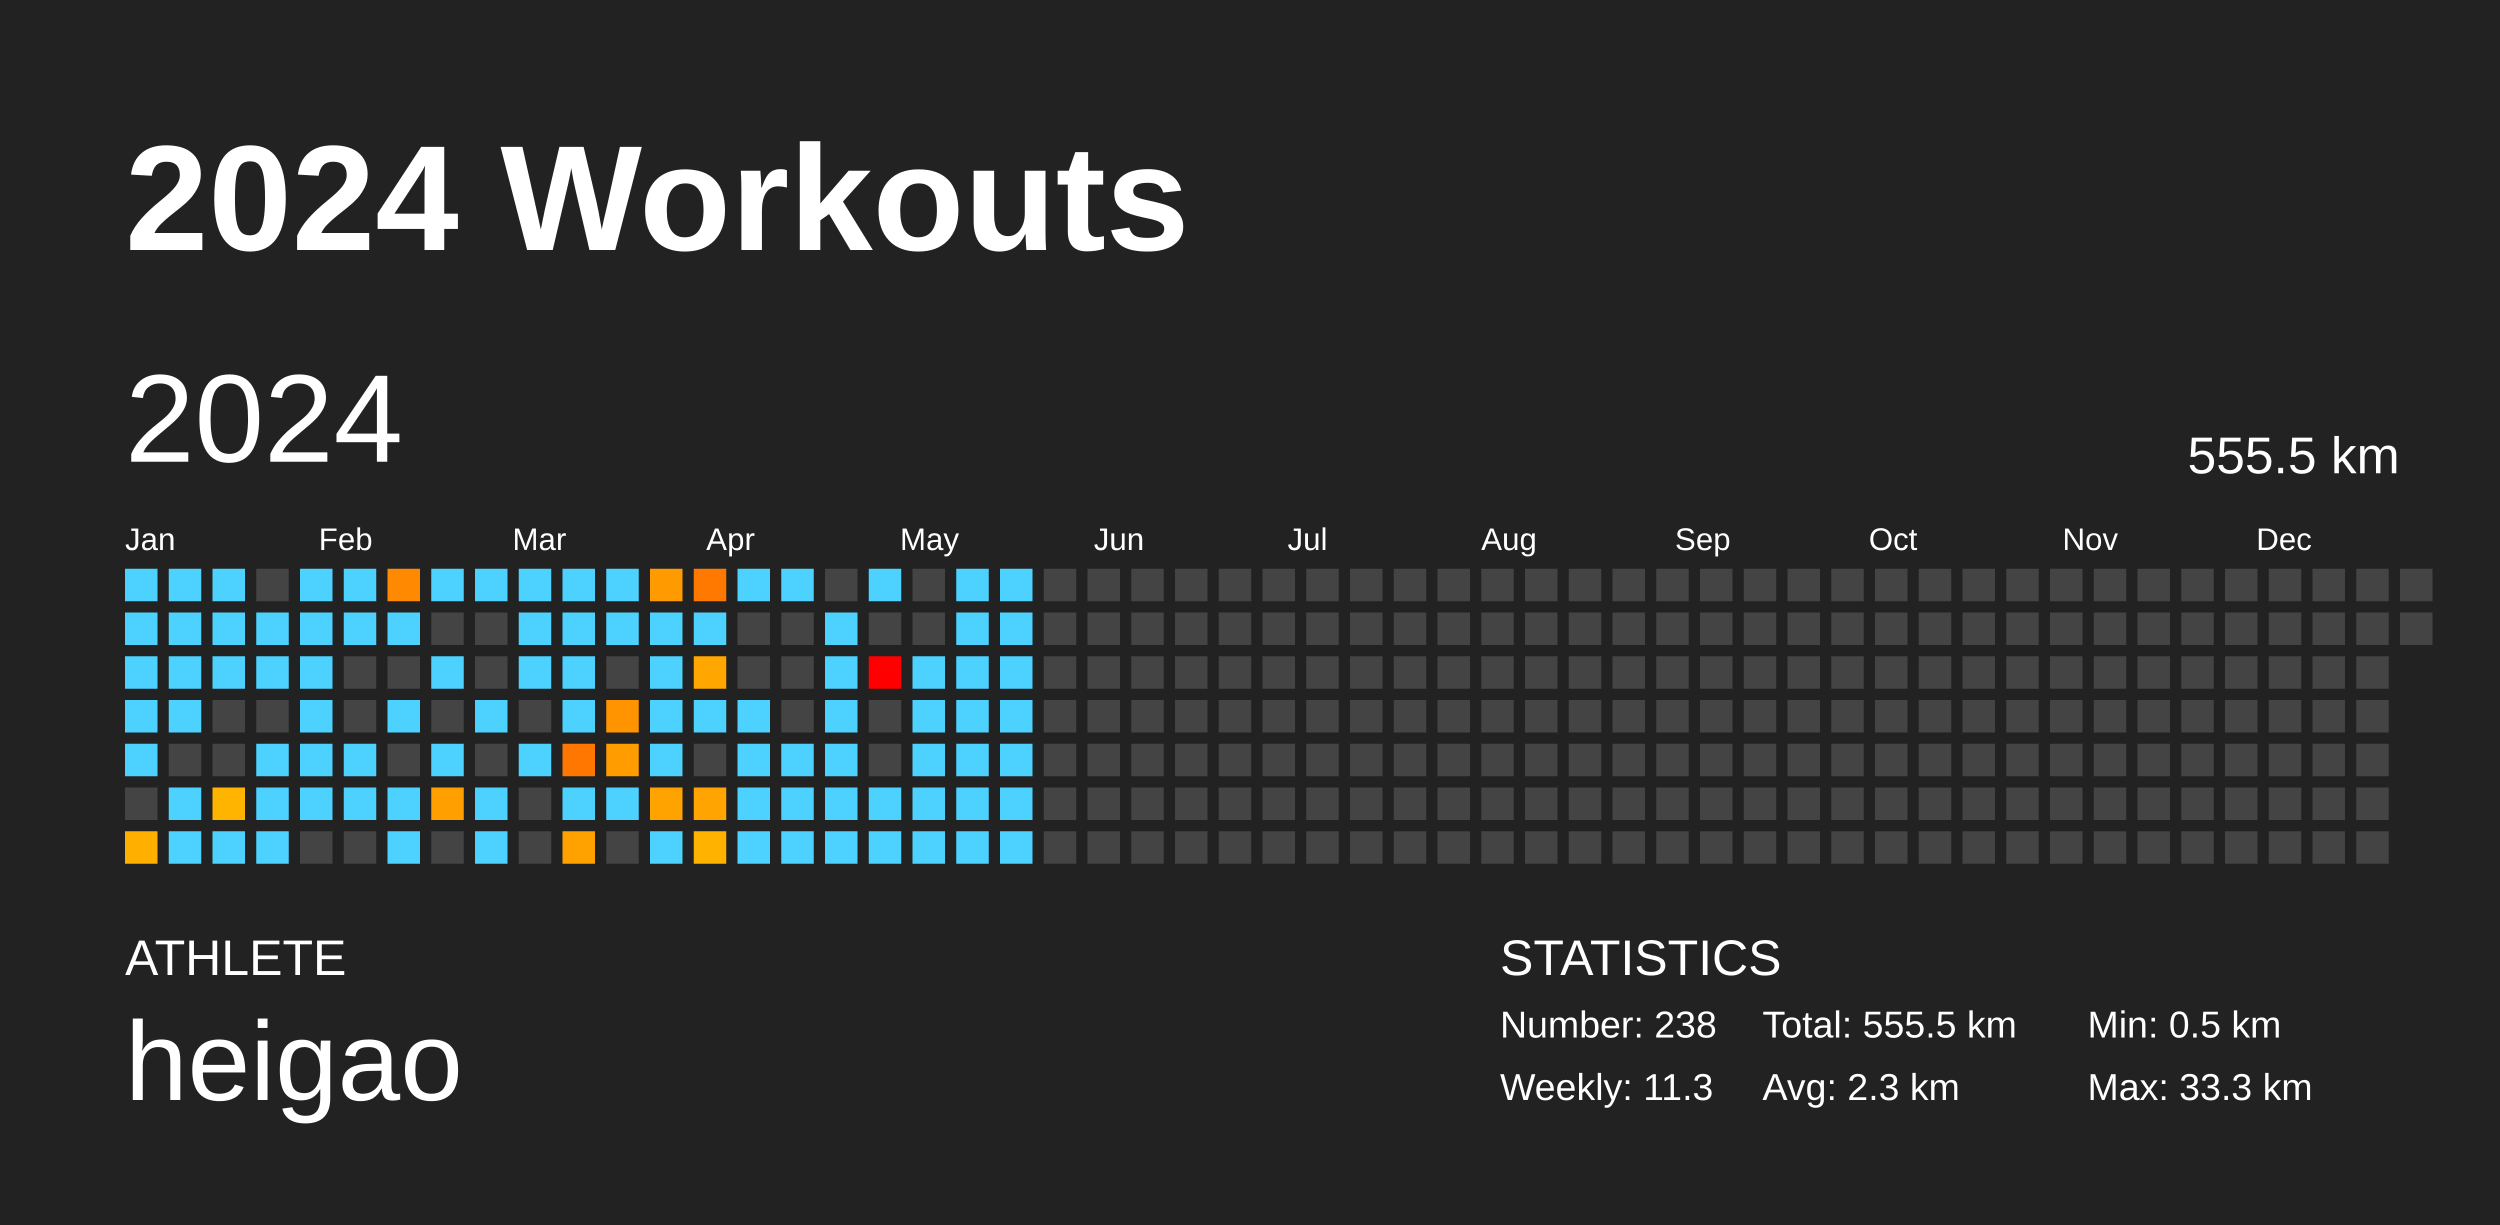
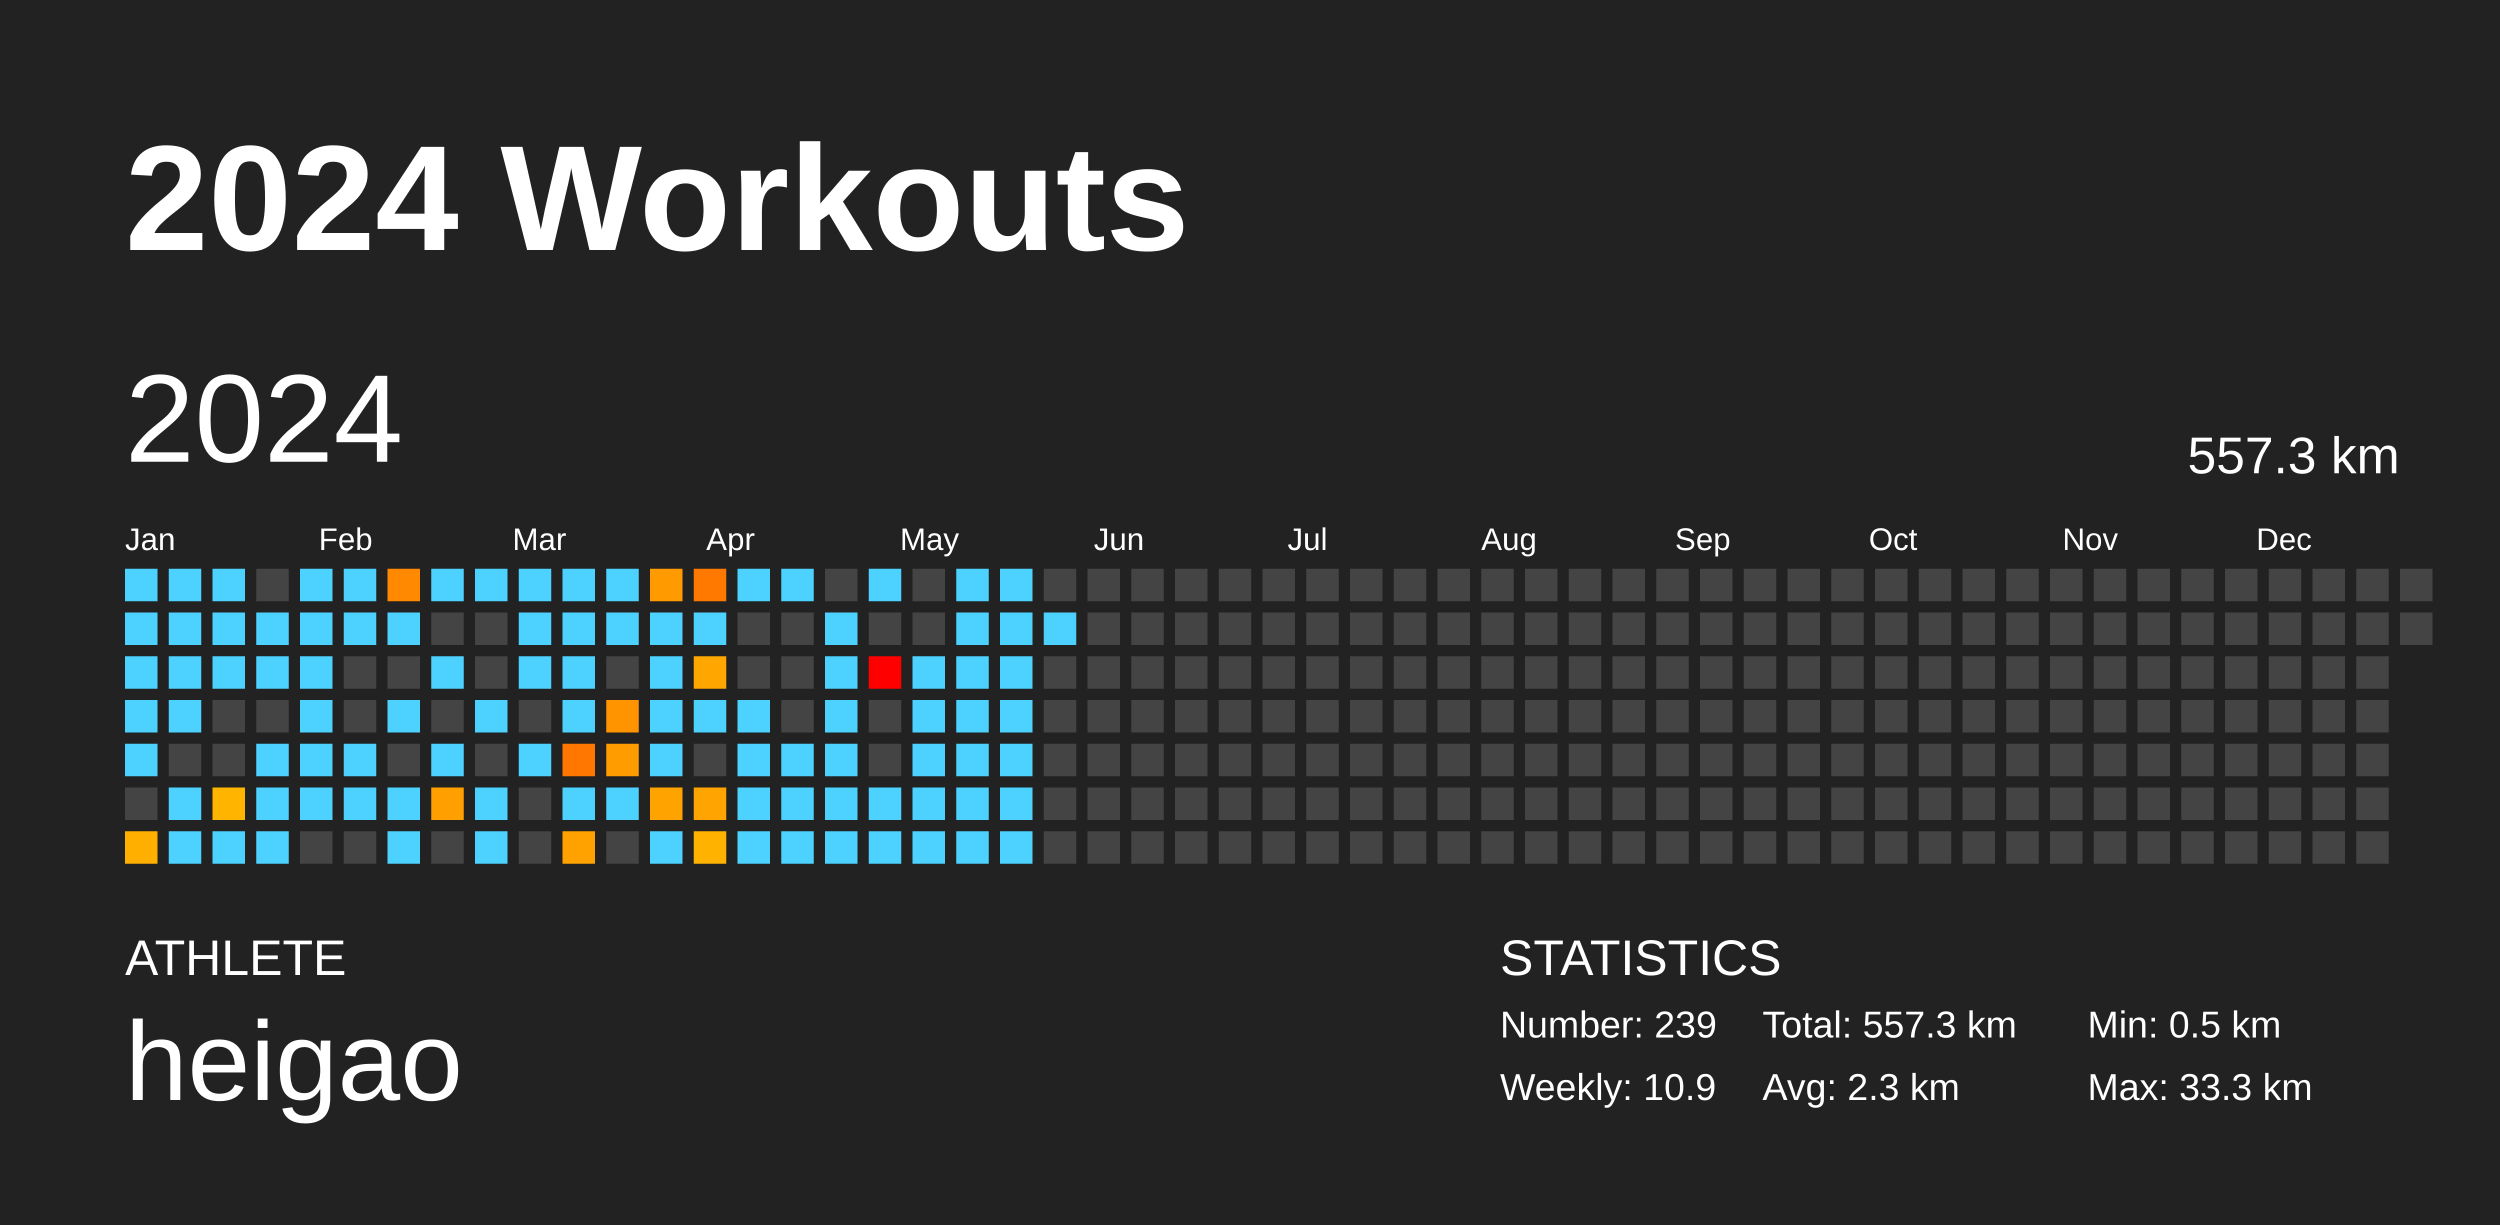
<svg xmlns="http://www.w3.org/2000/svg" baseProfile="full" height="98mm" version="1.1" viewBox="0,0,200,98" width="200mm">
  <defs />
  <rect fill="#222222" height="98" width="200" x="0" y="0" />
  <text fill="#FFFFFF" style="font-size:12px; font-family:Arial; font-weight:bold;" x="10" y="20">2024 Workouts</text>
  <text fill="#FFFFFF" style="font-size:4px; font-family:Arial" x="10" y="78">ATHLETE</text>
  <text fill="#FFFFFF" style="font-size:9px; font-family:Arial" x="10" y="88">heigao</text>
  <text fill="#FFFFFF" style="font-size:4px; font-family:Arial" x="120" y="78">STATISTICS</text>
-   <text fill="#FFFFFF" style="font-size:3px; font-family:Arial" x="120" y="83">Number: 238</text>
-   <text fill="#FFFFFF" style="font-size:3px; font-family:Arial" x="120" y="88">Weekly: 11.3</text>
-   <text fill="#FFFFFF" style="font-size:3px; font-family:Arial" x="141" y="83">Total: 555.5 km</text>
+   <text fill="#FFFFFF" style="font-size:3px; font-family:Arial" x="120" y="83">Number: 239</text>
+   <text fill="#FFFFFF" style="font-size:3px; font-family:Arial" x="120" y="88">Weekly: 10.9</text>
+   <text fill="#FFFFFF" style="font-size:3px; font-family:Arial" x="141" y="83">Total: 557.3 km</text>
  <text fill="#FFFFFF" style="font-size:3px; font-family:Arial" x="141" y="88">Avg: 2.3 km</text>
  <text fill="#FFFFFF" style="font-size:3px; font-family:Arial" x="167" y="83">Min: 0.5 km</text>
  <text fill="#FFFFFF" style="font-size:3px; font-family:Arial" x="167" y="88">Max: 33.3 km</text>
  <text dominant-baseline="hanging" fill="#FFFFFF" style="font-size:10.0px; font-family:Arial;" x="10" y="30">2024</text>
-   <text dominant-baseline="hanging" fill="#FFFFFF" style="font-size:4.125px; font-family:Arial;" x="175" y="35">555.5 km</text>
+   <text dominant-baseline="hanging" fill="#FFFFFF" style="font-size:4.125px; font-family:Arial;" x="175" y="35">557.3 km</text>
  <text fill="#FFFFFF" style="font-size:2.5px; font-family:Arial" x="10.0" y="44">Jan</text>
  <text fill="#FFFFFF" style="font-size:2.5px; font-family:Arial" x="25.5" y="44">Feb</text>
  <text fill="#FFFFFF" style="font-size:2.5px; font-family:Arial" x="41.0" y="44">Mar</text>
  <text fill="#FFFFFF" style="font-size:2.5px; font-family:Arial" x="56.5" y="44">Apr</text>
  <text fill="#FFFFFF" style="font-size:2.5px; font-family:Arial" x="72.0" y="44">May</text>
  <text fill="#FFFFFF" style="font-size:2.5px; font-family:Arial" x="87.5" y="44">Jun</text>
  <text fill="#FFFFFF" style="font-size:2.5px; font-family:Arial" x="103.0" y="44">Jul</text>
  <text fill="#FFFFFF" style="font-size:2.5px; font-family:Arial" x="118.5" y="44">Aug</text>
  <text fill="#FFFFFF" style="font-size:2.5px; font-family:Arial" x="134.0" y="44">Sep</text>
  <text fill="#FFFFFF" style="font-size:2.5px; font-family:Arial" x="149.5" y="44">Oct</text>
  <text fill="#FFFFFF" style="font-size:2.5px; font-family:Arial" x="165.0" y="44">Nov</text>
  <text fill="#FFFFFF" style="font-size:2.5px; font-family:Arial" x="180.5" y="44">Dec</text>
  <rect fill="#4dd2ff" height="2.6" width="2.6" x="10.0" y="45.5" />
  <rect fill="#4dd2ff" height="2.6" width="2.6" x="10.0" y="49.0" />
  <rect fill="#4dd2ff" height="2.6" width="2.6" x="10.0" y="52.5" />
  <rect fill="#4dd2ff" height="2.6" width="2.6" x="10.0" y="56.0" />
  <rect fill="#4dd2ff" height="2.6" width="2.6" x="10.0" y="59.5" />
  <rect fill="#444444" height="2.6" width="2.6" x="10.0" y="63.0" />
  <rect fill="#ffaf00" height="2.6" width="2.6" x="10.0" y="66.5" />
  <rect fill="#4dd2ff" height="2.6" width="2.6" x="13.5" y="45.5" />
  <rect fill="#4dd2ff" height="2.6" width="2.6" x="13.5" y="49.0" />
  <rect fill="#4dd2ff" height="2.6" width="2.6" x="13.5" y="52.5" />
  <rect fill="#4dd2ff" height="2.6" width="2.6" x="13.5" y="56.0" />
  <rect fill="#444444" height="2.6" width="2.6" x="13.5" y="59.5" />
  <rect fill="#4dd2ff" height="2.6" width="2.6" x="13.5" y="63.0" />
  <rect fill="#4dd2ff" height="2.6" width="2.6" x="13.5" y="66.5" />
  <rect fill="#4dd2ff" height="2.6" width="2.6" x="17.0" y="45.5" />
  <rect fill="#4dd2ff" height="2.6" width="2.6" x="17.0" y="49.0" />
  <rect fill="#4dd2ff" height="2.6" width="2.6" x="17.0" y="52.5" />
  <rect fill="#444444" height="2.6" width="2.6" x="17.0" y="56.0" />
  <rect fill="#444444" height="2.6" width="2.6" x="17.0" y="59.5" />
  <rect fill="#ffb400" height="2.6" width="2.6" x="17.0" y="63.0" />
  <rect fill="#4dd2ff" height="2.6" width="2.6" x="17.0" y="66.5" />
  <rect fill="#444444" height="2.6" width="2.6" x="20.5" y="45.5" />
  <rect fill="#4dd2ff" height="2.6" width="2.6" x="20.5" y="49.0" />
  <rect fill="#4dd2ff" height="2.6" width="2.6" x="20.5" y="52.5" />
  <rect fill="#444444" height="2.6" width="2.6" x="20.5" y="56.0" />
  <rect fill="#4dd2ff" height="2.6" width="2.6" x="20.5" y="59.5" />
  <rect fill="#4dd2ff" height="2.6" width="2.6" x="20.5" y="63.0" />
  <rect fill="#4dd2ff" height="2.6" width="2.6" x="20.5" y="66.5" />
  <rect fill="#4dd2ff" height="2.6" width="2.6" x="24.0" y="45.5" />
  <rect fill="#4dd2ff" height="2.6" width="2.6" x="24.0" y="49.0" />
  <rect fill="#4dd2ff" height="2.6" width="2.6" x="24.0" y="52.5" />
  <rect fill="#4dd2ff" height="2.6" width="2.6" x="24.0" y="56.0" />
  <rect fill="#4dd2ff" height="2.6" width="2.6" x="24.0" y="59.5" />
  <rect fill="#4dd2ff" height="2.6" width="2.6" x="24.0" y="63.0" />
  <rect fill="#444444" height="2.6" width="2.6" x="24.0" y="66.5" />
  <rect fill="#4dd2ff" height="2.6" width="2.6" x="27.5" y="45.5" />
  <rect fill="#4dd2ff" height="2.6" width="2.6" x="27.5" y="49.0" />
  <rect fill="#444444" height="2.6" width="2.6" x="27.5" y="52.5" />
  <rect fill="#444444" height="2.6" width="2.6" x="27.5" y="56.0" />
  <rect fill="#4dd2ff" height="2.6" width="2.6" x="27.5" y="59.5" />
  <rect fill="#4dd2ff" height="2.6" width="2.6" x="27.5" y="63.0" />
  <rect fill="#444444" height="2.6" width="2.6" x="27.5" y="66.5" />
  <rect fill="#ff8900" height="2.6" width="2.6" x="31.0" y="45.5" />
  <rect fill="#4dd2ff" height="2.6" width="2.6" x="31.0" y="49.0" />
  <rect fill="#444444" height="2.6" width="2.6" x="31.0" y="52.5" />
  <rect fill="#4dd2ff" height="2.6" width="2.6" x="31.0" y="56.0" />
  <rect fill="#444444" height="2.6" width="2.6" x="31.0" y="59.5" />
  <rect fill="#4dd2ff" height="2.6" width="2.6" x="31.0" y="63.0" />
  <rect fill="#4dd2ff" height="2.6" width="2.6" x="31.0" y="66.5" />
  <rect fill="#4dd2ff" height="2.6" width="2.6" x="34.5" y="45.5" />
  <rect fill="#444444" height="2.6" width="2.6" x="34.5" y="49.0" />
  <rect fill="#4dd2ff" height="2.6" width="2.6" x="34.5" y="52.5" />
  <rect fill="#444444" height="2.6" width="2.6" x="34.5" y="56.0" />
  <rect fill="#4dd2ff" height="2.6" width="2.6" x="34.5" y="59.5" />
  <rect fill="#ffa000" height="2.6" width="2.6" x="34.5" y="63.0" />
  <rect fill="#444444" height="2.6" width="2.6" x="34.5" y="66.5" />
  <rect fill="#4dd2ff" height="2.6" width="2.6" x="38.0" y="45.5" />
  <rect fill="#444444" height="2.6" width="2.6" x="38.0" y="49.0" />
  <rect fill="#444444" height="2.6" width="2.6" x="38.0" y="52.5" />
  <rect fill="#4dd2ff" height="2.6" width="2.6" x="38.0" y="56.0" />
  <rect fill="#444444" height="2.6" width="2.6" x="38.0" y="59.5" />
  <rect fill="#4dd2ff" height="2.6" width="2.6" x="38.0" y="63.0" />
  <rect fill="#4dd2ff" height="2.6" width="2.6" x="38.0" y="66.5" />
  <rect fill="#4dd2ff" height="2.6" width="2.6" x="41.5" y="45.5" />
  <rect fill="#4dd2ff" height="2.6" width="2.6" x="41.5" y="49.0" />
  <rect fill="#4dd2ff" height="2.6" width="2.6" x="41.5" y="52.5" />
  <rect fill="#444444" height="2.6" width="2.6" x="41.5" y="56.0" />
  <rect fill="#4dd2ff" height="2.6" width="2.6" x="41.5" y="59.5" />
  <rect fill="#444444" height="2.6" width="2.6" x="41.5" y="63.0" />
  <rect fill="#444444" height="2.6" width="2.6" x="41.5" y="66.5" />
  <rect fill="#4dd2ff" height="2.6" width="2.6" x="45.0" y="45.5" />
  <rect fill="#4dd2ff" height="2.6" width="2.6" x="45.0" y="49.0" />
  <rect fill="#4dd2ff" height="2.6" width="2.6" x="45.0" y="52.5" />
  <rect fill="#4dd2ff" height="2.6" width="2.6" x="45.0" y="56.0" />
  <rect fill="#ff7600" height="2.6" width="2.6" x="45.0" y="59.5" />
  <rect fill="#4dd2ff" height="2.6" width="2.6" x="45.0" y="63.0" />
  <rect fill="#ffa200" height="2.6" width="2.6" x="45.0" y="66.5" />
  <rect fill="#4dd2ff" height="2.6" width="2.6" x="48.5" y="45.5" />
  <rect fill="#4dd2ff" height="2.6" width="2.6" x="48.5" y="49.0" />
  <rect fill="#444444" height="2.6" width="2.6" x="48.5" y="52.5" />
  <rect fill="#ff9400" height="2.6" width="2.6" x="48.5" y="56.0" />
  <rect fill="#ff9c00" height="2.6" width="2.6" x="48.5" y="59.5" />
  <rect fill="#4dd2ff" height="2.6" width="2.6" x="48.5" y="63.0" />
  <rect fill="#444444" height="2.6" width="2.6" x="48.5" y="66.5" />
  <rect fill="#ff9b00" height="2.6" width="2.6" x="52.0" y="45.5" />
  <rect fill="#4dd2ff" height="2.6" width="2.6" x="52.0" y="49.0" />
  <rect fill="#4dd2ff" height="2.6" width="2.6" x="52.0" y="52.5" />
  <rect fill="#4dd2ff" height="2.6" width="2.6" x="52.0" y="56.0" />
  <rect fill="#4dd2ff" height="2.6" width="2.6" x="52.0" y="59.5" />
  <rect fill="#ffa300" height="2.6" width="2.6" x="52.0" y="63.0" />
  <rect fill="#4dd2ff" height="2.6" width="2.6" x="52.0" y="66.5" />
  <rect fill="#ff7800" height="2.6" width="2.6" x="55.5" y="45.5" />
  <rect fill="#4dd2ff" height="2.6" width="2.6" x="55.5" y="49.0" />
  <rect fill="#ffa600" height="2.6" width="2.6" x="55.5" y="52.5" />
  <rect fill="#4dd2ff" height="2.6" width="2.6" x="55.5" y="56.0" />
  <rect fill="#444444" height="2.6" width="2.6" x="55.5" y="59.5" />
  <rect fill="#ffa400" height="2.6" width="2.6" x="55.5" y="63.0" />
  <rect fill="#ffb300" height="2.6" width="2.6" x="55.5" y="66.5" />
  <rect fill="#4dd2ff" height="2.6" width="2.6" x="59.0" y="45.5" />
  <rect fill="#444444" height="2.6" width="2.6" x="59.0" y="49.0" />
  <rect fill="#444444" height="2.6" width="2.6" x="59.0" y="52.5" />
  <rect fill="#4dd2ff" height="2.6" width="2.6" x="59.0" y="56.0" />
  <rect fill="#4dd2ff" height="2.6" width="2.6" x="59.0" y="59.5" />
  <rect fill="#4dd2ff" height="2.6" width="2.6" x="59.0" y="63.0" />
  <rect fill="#4dd2ff" height="2.6" width="2.6" x="59.0" y="66.5" />
  <rect fill="#4dd2ff" height="2.6" width="2.6" x="62.5" y="45.5" />
  <rect fill="#444444" height="2.6" width="2.6" x="62.5" y="49.0" />
  <rect fill="#444444" height="2.6" width="2.6" x="62.5" y="52.5" />
  <rect fill="#444444" height="2.6" width="2.6" x="62.5" y="56.0" />
  <rect fill="#4dd2ff" height="2.6" width="2.6" x="62.5" y="59.5" />
  <rect fill="#4dd2ff" height="2.6" width="2.6" x="62.5" y="63.0" />
  <rect fill="#4dd2ff" height="2.6" width="2.6" x="62.5" y="66.5" />
  <rect fill="#444444" height="2.6" width="2.6" x="66.0" y="45.5" />
  <rect fill="#4dd2ff" height="2.6" width="2.6" x="66.0" y="49.0" />
  <rect fill="#4dd2ff" height="2.6" width="2.6" x="66.0" y="52.5" />
  <rect fill="#4dd2ff" height="2.6" width="2.6" x="66.0" y="56.0" />
  <rect fill="#4dd2ff" height="2.6" width="2.6" x="66.0" y="59.5" />
  <rect fill="#4dd2ff" height="2.6" width="2.6" x="66.0" y="63.0" />
  <rect fill="#4dd2ff" height="2.6" width="2.6" x="66.0" y="66.5" />
  <rect fill="#4dd2ff" height="2.6" width="2.6" x="69.5" y="45.5" />
  <rect fill="#444444" height="2.6" width="2.6" x="69.5" y="49.0" />
  <rect fill="red" height="2.6" width="2.6" x="69.5" y="52.5" />
  <rect fill="#444444" height="2.6" width="2.6" x="69.5" y="56.0" />
  <rect fill="#444444" height="2.6" width="2.6" x="69.5" y="59.5" />
  <rect fill="#4dd2ff" height="2.6" width="2.6" x="69.5" y="63.0" />
  <rect fill="#4dd2ff" height="2.6" width="2.6" x="69.5" y="66.5" />
  <rect fill="#444444" height="2.6" width="2.6" x="73.0" y="45.5" />
  <rect fill="#444444" height="2.6" width="2.6" x="73.0" y="49.0" />
  <rect fill="#4dd2ff" height="2.6" width="2.6" x="73.0" y="52.5" />
  <rect fill="#4dd2ff" height="2.6" width="2.6" x="73.0" y="56.0" />
  <rect fill="#4dd2ff" height="2.6" width="2.6" x="73.0" y="59.5" />
  <rect fill="#4dd2ff" height="2.6" width="2.6" x="73.0" y="63.0" />
  <rect fill="#4dd2ff" height="2.6" width="2.6" x="73.0" y="66.5" />
  <rect fill="#4dd2ff" height="2.6" width="2.6" x="76.5" y="45.5" />
  <rect fill="#4dd2ff" height="2.6" width="2.6" x="76.5" y="49.0" />
  <rect fill="#4dd2ff" height="2.6" width="2.6" x="76.5" y="52.5" />
  <rect fill="#4dd2ff" height="2.6" width="2.6" x="76.5" y="56.0" />
  <rect fill="#4dd2ff" height="2.6" width="2.6" x="76.5" y="59.5" />
  <rect fill="#4dd2ff" height="2.6" width="2.6" x="76.5" y="63.0" />
  <rect fill="#4dd2ff" height="2.6" width="2.6" x="76.5" y="66.5" />
  <rect fill="#4dd2ff" height="2.6" width="2.6" x="80.0" y="45.5" />
  <rect fill="#4dd2ff" height="2.6" width="2.6" x="80.0" y="49.0" />
  <rect fill="#4dd2ff" height="2.6" width="2.6" x="80.0" y="52.5" />
  <rect fill="#4dd2ff" height="2.6" width="2.6" x="80.0" y="56.0" />
  <rect fill="#4dd2ff" height="2.6" width="2.6" x="80.0" y="59.5" />
  <rect fill="#4dd2ff" height="2.6" width="2.6" x="80.0" y="63.0" />
  <rect fill="#4dd2ff" height="2.6" width="2.6" x="80.0" y="66.5" />
  <rect fill="#444444" height="2.6" width="2.6" x="83.5" y="45.5" />
-   <rect fill="#444444" height="2.6" width="2.6" x="83.5" y="49.0" />
+   <rect fill="#4dd2ff" height="2.6" width="2.6" x="83.5" y="49.0" />
  <rect fill="#444444" height="2.6" width="2.6" x="83.5" y="52.5" />
  <rect fill="#444444" height="2.6" width="2.6" x="83.5" y="56.0" />
  <rect fill="#444444" height="2.6" width="2.6" x="83.5" y="59.5" />
  <rect fill="#444444" height="2.6" width="2.6" x="83.5" y="63.0" />
  <rect fill="#444444" height="2.6" width="2.6" x="83.5" y="66.5" />
  <rect fill="#444444" height="2.6" width="2.6" x="87.0" y="45.5" />
  <rect fill="#444444" height="2.6" width="2.6" x="87.0" y="49.0" />
  <rect fill="#444444" height="2.6" width="2.6" x="87.0" y="52.5" />
  <rect fill="#444444" height="2.6" width="2.6" x="87.0" y="56.0" />
  <rect fill="#444444" height="2.6" width="2.6" x="87.0" y="59.5" />
  <rect fill="#444444" height="2.6" width="2.6" x="87.0" y="63.0" />
  <rect fill="#444444" height="2.6" width="2.6" x="87.0" y="66.5" />
  <rect fill="#444444" height="2.6" width="2.6" x="90.5" y="45.5" />
  <rect fill="#444444" height="2.6" width="2.6" x="90.5" y="49.0" />
  <rect fill="#444444" height="2.6" width="2.6" x="90.5" y="52.5" />
  <rect fill="#444444" height="2.6" width="2.6" x="90.5" y="56.0" />
  <rect fill="#444444" height="2.6" width="2.6" x="90.5" y="59.5" />
  <rect fill="#444444" height="2.6" width="2.6" x="90.5" y="63.0" />
  <rect fill="#444444" height="2.6" width="2.6" x="90.5" y="66.5" />
  <rect fill="#444444" height="2.6" width="2.6" x="94.0" y="45.5" />
  <rect fill="#444444" height="2.6" width="2.6" x="94.0" y="49.0" />
  <rect fill="#444444" height="2.6" width="2.6" x="94.0" y="52.5" />
  <rect fill="#444444" height="2.6" width="2.6" x="94.0" y="56.0" />
  <rect fill="#444444" height="2.6" width="2.6" x="94.0" y="59.5" />
  <rect fill="#444444" height="2.6" width="2.6" x="94.0" y="63.0" />
  <rect fill="#444444" height="2.6" width="2.6" x="94.0" y="66.5" />
  <rect fill="#444444" height="2.6" width="2.6" x="97.5" y="45.5" />
  <rect fill="#444444" height="2.6" width="2.6" x="97.5" y="49.0" />
  <rect fill="#444444" height="2.6" width="2.6" x="97.5" y="52.5" />
  <rect fill="#444444" height="2.6" width="2.6" x="97.5" y="56.0" />
  <rect fill="#444444" height="2.6" width="2.6" x="97.5" y="59.5" />
  <rect fill="#444444" height="2.6" width="2.6" x="97.5" y="63.0" />
  <rect fill="#444444" height="2.6" width="2.6" x="97.5" y="66.5" />
  <rect fill="#444444" height="2.6" width="2.6" x="101.0" y="45.5" />
  <rect fill="#444444" height="2.6" width="2.6" x="101.0" y="49.0" />
  <rect fill="#444444" height="2.6" width="2.6" x="101.0" y="52.5" />
  <rect fill="#444444" height="2.6" width="2.6" x="101.0" y="56.0" />
  <rect fill="#444444" height="2.6" width="2.6" x="101.0" y="59.5" />
  <rect fill="#444444" height="2.6" width="2.6" x="101.0" y="63.0" />
  <rect fill="#444444" height="2.6" width="2.6" x="101.0" y="66.5" />
  <rect fill="#444444" height="2.6" width="2.6" x="104.5" y="45.5" />
  <rect fill="#444444" height="2.6" width="2.6" x="104.5" y="49.0" />
  <rect fill="#444444" height="2.6" width="2.6" x="104.5" y="52.5" />
  <rect fill="#444444" height="2.6" width="2.6" x="104.5" y="56.0" />
  <rect fill="#444444" height="2.6" width="2.6" x="104.5" y="59.5" />
  <rect fill="#444444" height="2.6" width="2.6" x="104.5" y="63.0" />
  <rect fill="#444444" height="2.6" width="2.6" x="104.5" y="66.5" />
  <rect fill="#444444" height="2.6" width="2.6" x="108.0" y="45.5" />
  <rect fill="#444444" height="2.6" width="2.6" x="108.0" y="49.0" />
  <rect fill="#444444" height="2.6" width="2.6" x="108.0" y="52.5" />
  <rect fill="#444444" height="2.6" width="2.6" x="108.0" y="56.0" />
  <rect fill="#444444" height="2.6" width="2.6" x="108.0" y="59.5" />
  <rect fill="#444444" height="2.6" width="2.6" x="108.0" y="63.0" />
  <rect fill="#444444" height="2.6" width="2.6" x="108.0" y="66.5" />
  <rect fill="#444444" height="2.6" width="2.6" x="111.5" y="45.5" />
  <rect fill="#444444" height="2.6" width="2.6" x="111.5" y="49.0" />
  <rect fill="#444444" height="2.6" width="2.6" x="111.5" y="52.5" />
  <rect fill="#444444" height="2.6" width="2.6" x="111.5" y="56.0" />
  <rect fill="#444444" height="2.6" width="2.6" x="111.5" y="59.5" />
  <rect fill="#444444" height="2.6" width="2.6" x="111.5" y="63.0" />
  <rect fill="#444444" height="2.6" width="2.6" x="111.5" y="66.5" />
  <rect fill="#444444" height="2.6" width="2.6" x="115.0" y="45.5" />
  <rect fill="#444444" height="2.6" width="2.6" x="115.0" y="49.0" />
  <rect fill="#444444" height="2.6" width="2.6" x="115.0" y="52.5" />
  <rect fill="#444444" height="2.6" width="2.6" x="115.0" y="56.0" />
  <rect fill="#444444" height="2.6" width="2.6" x="115.0" y="59.5" />
  <rect fill="#444444" height="2.6" width="2.6" x="115.0" y="63.0" />
  <rect fill="#444444" height="2.6" width="2.6" x="115.0" y="66.5" />
  <rect fill="#444444" height="2.6" width="2.6" x="118.5" y="45.5" />
  <rect fill="#444444" height="2.6" width="2.6" x="118.5" y="49.0" />
  <rect fill="#444444" height="2.6" width="2.6" x="118.5" y="52.5" />
  <rect fill="#444444" height="2.6" width="2.6" x="118.5" y="56.0" />
  <rect fill="#444444" height="2.6" width="2.6" x="118.5" y="59.5" />
  <rect fill="#444444" height="2.6" width="2.6" x="118.5" y="63.0" />
  <rect fill="#444444" height="2.6" width="2.6" x="118.5" y="66.5" />
  <rect fill="#444444" height="2.6" width="2.6" x="122.0" y="45.5" />
  <rect fill="#444444" height="2.6" width="2.6" x="122.0" y="49.0" />
  <rect fill="#444444" height="2.6" width="2.6" x="122.0" y="52.5" />
  <rect fill="#444444" height="2.6" width="2.6" x="122.0" y="56.0" />
  <rect fill="#444444" height="2.6" width="2.6" x="122.0" y="59.5" />
  <rect fill="#444444" height="2.6" width="2.6" x="122.0" y="63.0" />
  <rect fill="#444444" height="2.6" width="2.6" x="122.0" y="66.5" />
  <rect fill="#444444" height="2.6" width="2.6" x="125.5" y="45.5" />
  <rect fill="#444444" height="2.6" width="2.6" x="125.5" y="49.0" />
  <rect fill="#444444" height="2.6" width="2.6" x="125.5" y="52.5" />
  <rect fill="#444444" height="2.6" width="2.6" x="125.5" y="56.0" />
  <rect fill="#444444" height="2.6" width="2.6" x="125.5" y="59.5" />
  <rect fill="#444444" height="2.6" width="2.6" x="125.5" y="63.0" />
  <rect fill="#444444" height="2.6" width="2.6" x="125.5" y="66.5" />
  <rect fill="#444444" height="2.6" width="2.6" x="129.0" y="45.5" />
  <rect fill="#444444" height="2.6" width="2.6" x="129.0" y="49.0" />
  <rect fill="#444444" height="2.6" width="2.6" x="129.0" y="52.5" />
  <rect fill="#444444" height="2.6" width="2.6" x="129.0" y="56.0" />
  <rect fill="#444444" height="2.6" width="2.6" x="129.0" y="59.5" />
  <rect fill="#444444" height="2.6" width="2.6" x="129.0" y="63.0" />
  <rect fill="#444444" height="2.6" width="2.6" x="129.0" y="66.5" />
  <rect fill="#444444" height="2.6" width="2.6" x="132.5" y="45.5" />
  <rect fill="#444444" height="2.6" width="2.6" x="132.5" y="49.0" />
  <rect fill="#444444" height="2.6" width="2.6" x="132.5" y="52.5" />
  <rect fill="#444444" height="2.6" width="2.6" x="132.5" y="56.0" />
  <rect fill="#444444" height="2.6" width="2.6" x="132.5" y="59.5" />
  <rect fill="#444444" height="2.6" width="2.6" x="132.5" y="63.0" />
  <rect fill="#444444" height="2.6" width="2.6" x="132.5" y="66.5" />
  <rect fill="#444444" height="2.6" width="2.6" x="136.0" y="45.5" />
  <rect fill="#444444" height="2.6" width="2.6" x="136.0" y="49.0" />
  <rect fill="#444444" height="2.6" width="2.6" x="136.0" y="52.5" />
  <rect fill="#444444" height="2.6" width="2.6" x="136.0" y="56.0" />
  <rect fill="#444444" height="2.6" width="2.6" x="136.0" y="59.5" />
  <rect fill="#444444" height="2.6" width="2.6" x="136.0" y="63.0" />
  <rect fill="#444444" height="2.6" width="2.6" x="136.0" y="66.5" />
  <rect fill="#444444" height="2.6" width="2.6" x="139.5" y="45.5" />
  <rect fill="#444444" height="2.6" width="2.6" x="139.5" y="49.0" />
  <rect fill="#444444" height="2.6" width="2.6" x="139.5" y="52.5" />
  <rect fill="#444444" height="2.6" width="2.6" x="139.5" y="56.0" />
  <rect fill="#444444" height="2.6" width="2.6" x="139.5" y="59.5" />
  <rect fill="#444444" height="2.6" width="2.6" x="139.5" y="63.0" />
  <rect fill="#444444" height="2.6" width="2.6" x="139.5" y="66.5" />
  <rect fill="#444444" height="2.6" width="2.6" x="143.0" y="45.5" />
  <rect fill="#444444" height="2.6" width="2.6" x="143.0" y="49.0" />
  <rect fill="#444444" height="2.6" width="2.6" x="143.0" y="52.5" />
  <rect fill="#444444" height="2.6" width="2.6" x="143.0" y="56.0" />
  <rect fill="#444444" height="2.6" width="2.6" x="143.0" y="59.5" />
  <rect fill="#444444" height="2.6" width="2.6" x="143.0" y="63.0" />
  <rect fill="#444444" height="2.6" width="2.6" x="143.0" y="66.5" />
  <rect fill="#444444" height="2.6" width="2.6" x="146.5" y="45.5" />
  <rect fill="#444444" height="2.6" width="2.6" x="146.5" y="49.0" />
  <rect fill="#444444" height="2.6" width="2.6" x="146.5" y="52.5" />
  <rect fill="#444444" height="2.6" width="2.6" x="146.5" y="56.0" />
  <rect fill="#444444" height="2.6" width="2.6" x="146.5" y="59.5" />
  <rect fill="#444444" height="2.6" width="2.6" x="146.5" y="63.0" />
  <rect fill="#444444" height="2.6" width="2.6" x="146.5" y="66.5" />
  <rect fill="#444444" height="2.6" width="2.6" x="150.0" y="45.5" />
  <rect fill="#444444" height="2.6" width="2.6" x="150.0" y="49.0" />
  <rect fill="#444444" height="2.6" width="2.6" x="150.0" y="52.5" />
  <rect fill="#444444" height="2.6" width="2.6" x="150.0" y="56.0" />
  <rect fill="#444444" height="2.6" width="2.6" x="150.0" y="59.5" />
  <rect fill="#444444" height="2.6" width="2.6" x="150.0" y="63.0" />
  <rect fill="#444444" height="2.6" width="2.6" x="150.0" y="66.5" />
  <rect fill="#444444" height="2.6" width="2.6" x="153.5" y="45.5" />
  <rect fill="#444444" height="2.6" width="2.6" x="153.5" y="49.0" />
  <rect fill="#444444" height="2.6" width="2.6" x="153.5" y="52.5" />
  <rect fill="#444444" height="2.6" width="2.6" x="153.5" y="56.0" />
  <rect fill="#444444" height="2.6" width="2.6" x="153.5" y="59.5" />
  <rect fill="#444444" height="2.6" width="2.6" x="153.5" y="63.0" />
  <rect fill="#444444" height="2.6" width="2.6" x="153.5" y="66.5" />
  <rect fill="#444444" height="2.6" width="2.6" x="157.0" y="45.5" />
  <rect fill="#444444" height="2.6" width="2.6" x="157.0" y="49.0" />
  <rect fill="#444444" height="2.6" width="2.6" x="157.0" y="52.5" />
  <rect fill="#444444" height="2.6" width="2.6" x="157.0" y="56.0" />
  <rect fill="#444444" height="2.6" width="2.6" x="157.0" y="59.5" />
  <rect fill="#444444" height="2.6" width="2.6" x="157.0" y="63.0" />
  <rect fill="#444444" height="2.6" width="2.6" x="157.0" y="66.5" />
  <rect fill="#444444" height="2.6" width="2.6" x="160.5" y="45.5" />
  <rect fill="#444444" height="2.6" width="2.6" x="160.5" y="49.0" />
  <rect fill="#444444" height="2.6" width="2.6" x="160.5" y="52.5" />
  <rect fill="#444444" height="2.6" width="2.6" x="160.5" y="56.0" />
  <rect fill="#444444" height="2.6" width="2.6" x="160.5" y="59.5" />
  <rect fill="#444444" height="2.6" width="2.6" x="160.5" y="63.0" />
  <rect fill="#444444" height="2.6" width="2.6" x="160.5" y="66.5" />
  <rect fill="#444444" height="2.6" width="2.6" x="164.0" y="45.5" />
  <rect fill="#444444" height="2.6" width="2.6" x="164.0" y="49.0" />
  <rect fill="#444444" height="2.6" width="2.6" x="164.0" y="52.5" />
  <rect fill="#444444" height="2.6" width="2.6" x="164.0" y="56.0" />
  <rect fill="#444444" height="2.6" width="2.6" x="164.0" y="59.5" />
  <rect fill="#444444" height="2.6" width="2.6" x="164.0" y="63.0" />
  <rect fill="#444444" height="2.6" width="2.6" x="164.0" y="66.5" />
  <rect fill="#444444" height="2.6" width="2.6" x="167.5" y="45.5" />
  <rect fill="#444444" height="2.6" width="2.6" x="167.5" y="49.0" />
  <rect fill="#444444" height="2.6" width="2.6" x="167.5" y="52.5" />
  <rect fill="#444444" height="2.6" width="2.6" x="167.5" y="56.0" />
  <rect fill="#444444" height="2.6" width="2.6" x="167.5" y="59.5" />
  <rect fill="#444444" height="2.6" width="2.6" x="167.5" y="63.0" />
  <rect fill="#444444" height="2.6" width="2.6" x="167.5" y="66.5" />
  <rect fill="#444444" height="2.6" width="2.6" x="171.0" y="45.5" />
  <rect fill="#444444" height="2.6" width="2.6" x="171.0" y="49.0" />
  <rect fill="#444444" height="2.6" width="2.6" x="171.0" y="52.5" />
  <rect fill="#444444" height="2.6" width="2.6" x="171.0" y="56.0" />
  <rect fill="#444444" height="2.6" width="2.6" x="171.0" y="59.5" />
  <rect fill="#444444" height="2.6" width="2.6" x="171.0" y="63.0" />
  <rect fill="#444444" height="2.6" width="2.6" x="171.0" y="66.5" />
  <rect fill="#444444" height="2.6" width="2.6" x="174.5" y="45.5" />
  <rect fill="#444444" height="2.6" width="2.6" x="174.5" y="49.0" />
  <rect fill="#444444" height="2.6" width="2.6" x="174.5" y="52.5" />
  <rect fill="#444444" height="2.6" width="2.6" x="174.5" y="56.0" />
  <rect fill="#444444" height="2.6" width="2.6" x="174.5" y="59.5" />
  <rect fill="#444444" height="2.6" width="2.6" x="174.5" y="63.0" />
  <rect fill="#444444" height="2.6" width="2.6" x="174.5" y="66.5" />
  <rect fill="#444444" height="2.6" width="2.6" x="178.0" y="45.5" />
  <rect fill="#444444" height="2.6" width="2.6" x="178.0" y="49.0" />
  <rect fill="#444444" height="2.6" width="2.6" x="178.0" y="52.5" />
  <rect fill="#444444" height="2.6" width="2.6" x="178.0" y="56.0" />
  <rect fill="#444444" height="2.6" width="2.6" x="178.0" y="59.5" />
  <rect fill="#444444" height="2.6" width="2.6" x="178.0" y="63.0" />
  <rect fill="#444444" height="2.6" width="2.6" x="178.0" y="66.5" />
  <rect fill="#444444" height="2.6" width="2.6" x="181.5" y="45.5" />
  <rect fill="#444444" height="2.6" width="2.6" x="181.5" y="49.0" />
  <rect fill="#444444" height="2.6" width="2.6" x="181.5" y="52.5" />
  <rect fill="#444444" height="2.6" width="2.6" x="181.5" y="56.0" />
  <rect fill="#444444" height="2.6" width="2.6" x="181.5" y="59.5" />
  <rect fill="#444444" height="2.6" width="2.6" x="181.5" y="63.0" />
  <rect fill="#444444" height="2.6" width="2.6" x="181.5" y="66.5" />
  <rect fill="#444444" height="2.6" width="2.6" x="185.0" y="45.5" />
  <rect fill="#444444" height="2.6" width="2.6" x="185.0" y="49.0" />
  <rect fill="#444444" height="2.6" width="2.6" x="185.0" y="52.5" />
  <rect fill="#444444" height="2.6" width="2.6" x="185.0" y="56.0" />
  <rect fill="#444444" height="2.6" width="2.6" x="185.0" y="59.5" />
  <rect fill="#444444" height="2.6" width="2.6" x="185.0" y="63.0" />
  <rect fill="#444444" height="2.6" width="2.6" x="185.0" y="66.5" />
  <rect fill="#444444" height="2.6" width="2.6" x="188.5" y="45.5" />
  <rect fill="#444444" height="2.6" width="2.6" x="188.5" y="49.0" />
  <rect fill="#444444" height="2.6" width="2.6" x="188.5" y="52.5" />
  <rect fill="#444444" height="2.6" width="2.6" x="188.5" y="56.0" />
  <rect fill="#444444" height="2.6" width="2.6" x="188.5" y="59.5" />
  <rect fill="#444444" height="2.6" width="2.6" x="188.5" y="63.0" />
  <rect fill="#444444" height="2.6" width="2.6" x="188.5" y="66.5" />
  <rect fill="#444444" height="2.6" width="2.6" x="192.0" y="45.5" />
  <rect fill="#444444" height="2.6" width="2.6" x="192.0" y="49.0" />
</svg>
